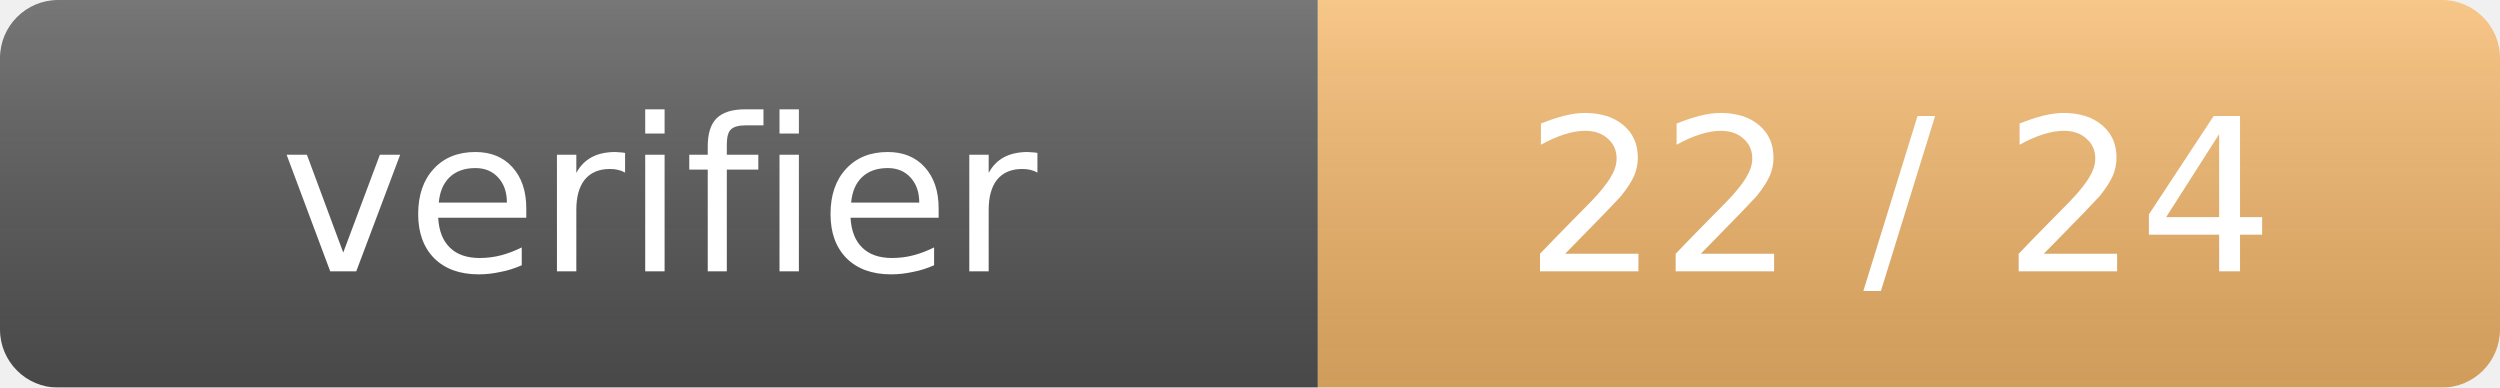
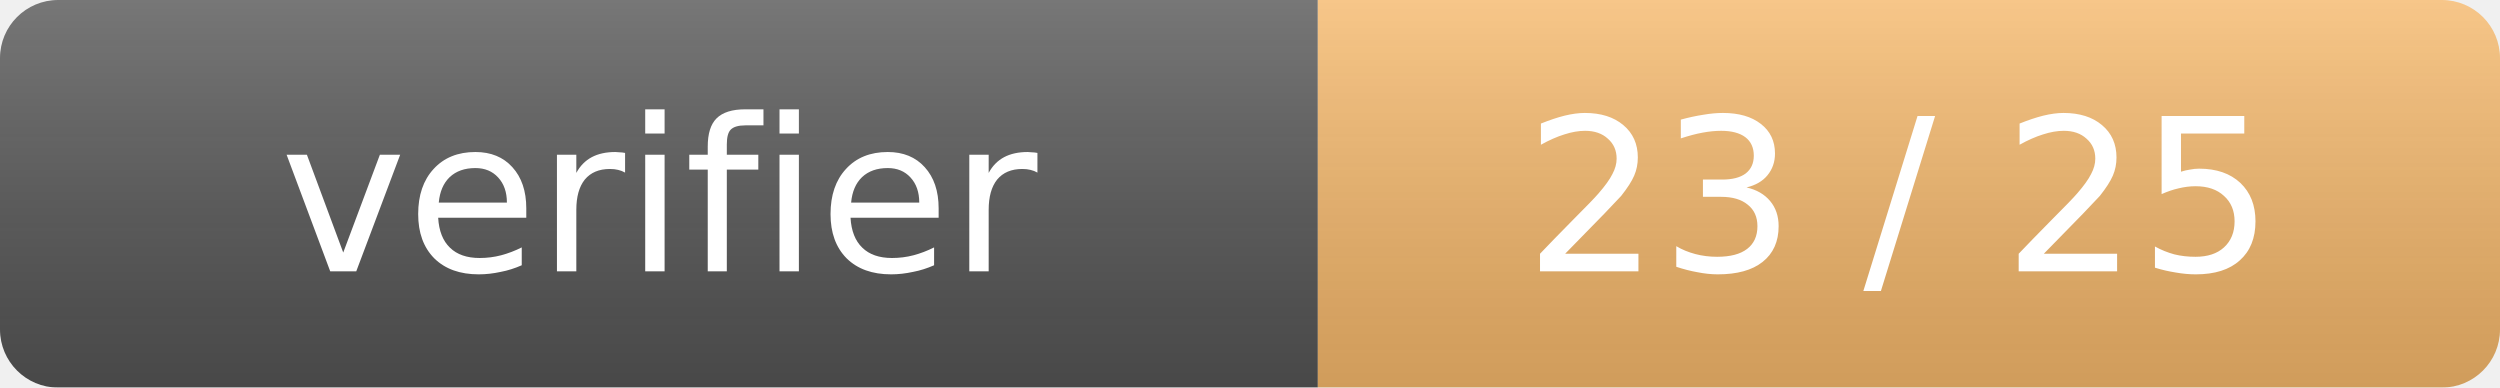
<svg xmlns="http://www.w3.org/2000/svg" role="img" viewBox="0 0 129 20" width="129" height="20">
  <linearGradient id="g" x2="0" y2="100%">
    <stop offset="0" stop-color="#fff" stop-opacity=".2" />
    <stop offset="1" stop-opacity=".15" />
  </linearGradient>
  <mask id="m">
    <rect width="129" height="20" rx="3" fill="#fff" />
  </mask>
  <g mask="url(#m)">
    <rect width="68" height="20" fill="#555" />
    <rect x="68" width="61" height="20" fill="#f5b86b" />
    <rect width="129" height="20" fill="url(#g)" />
  </g>
  <g fill="#fff" font-family="Verdana,Geneva,DejaVu Sans,sans-serif" font-size="11" text-anchor="middle">
    <text x="34" y="14">verifier</text>
-     <text x="98" y="14">22 / 24</text>
+     <text x="98" y="14">23 / 25</text>
  </g>
</svg>
